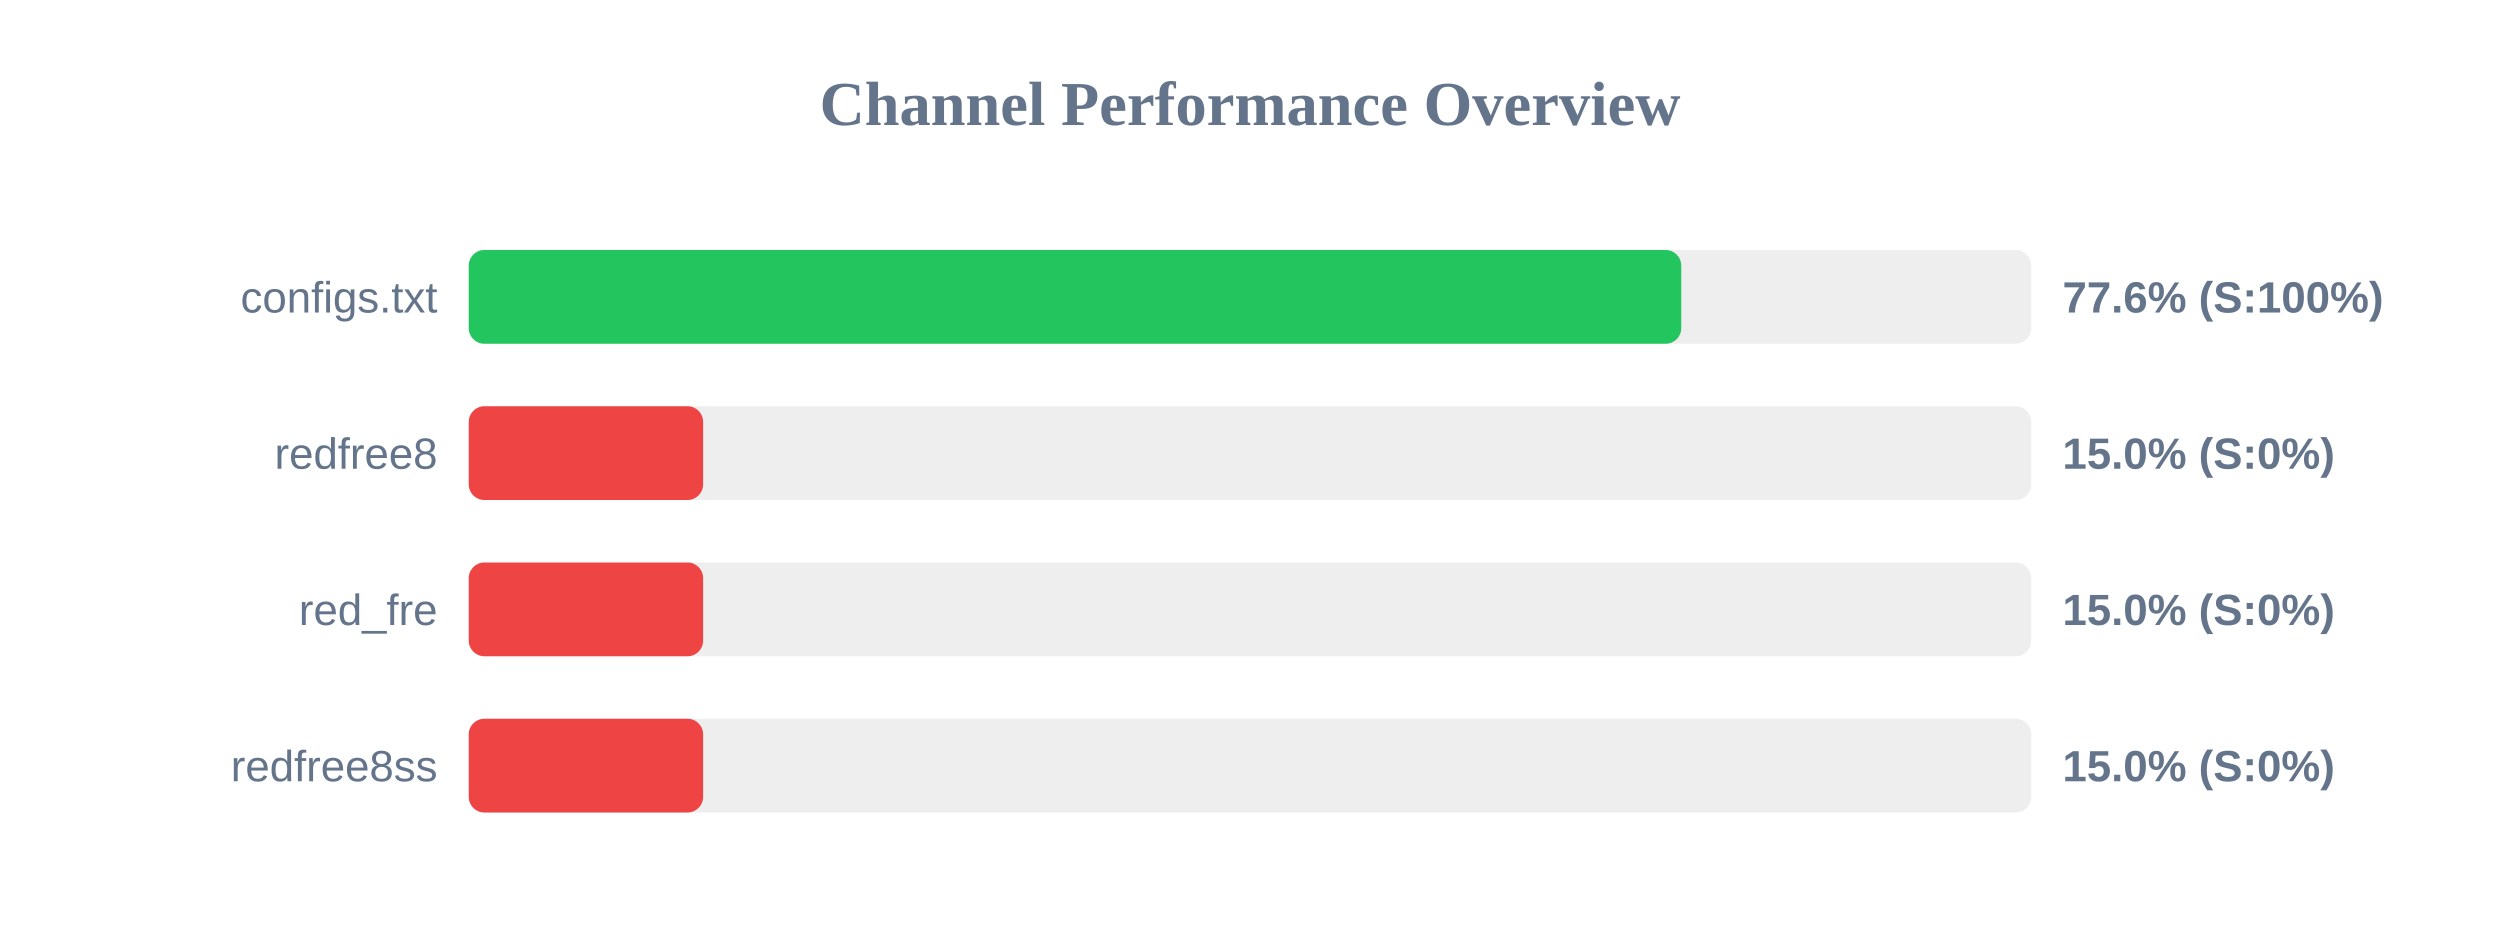
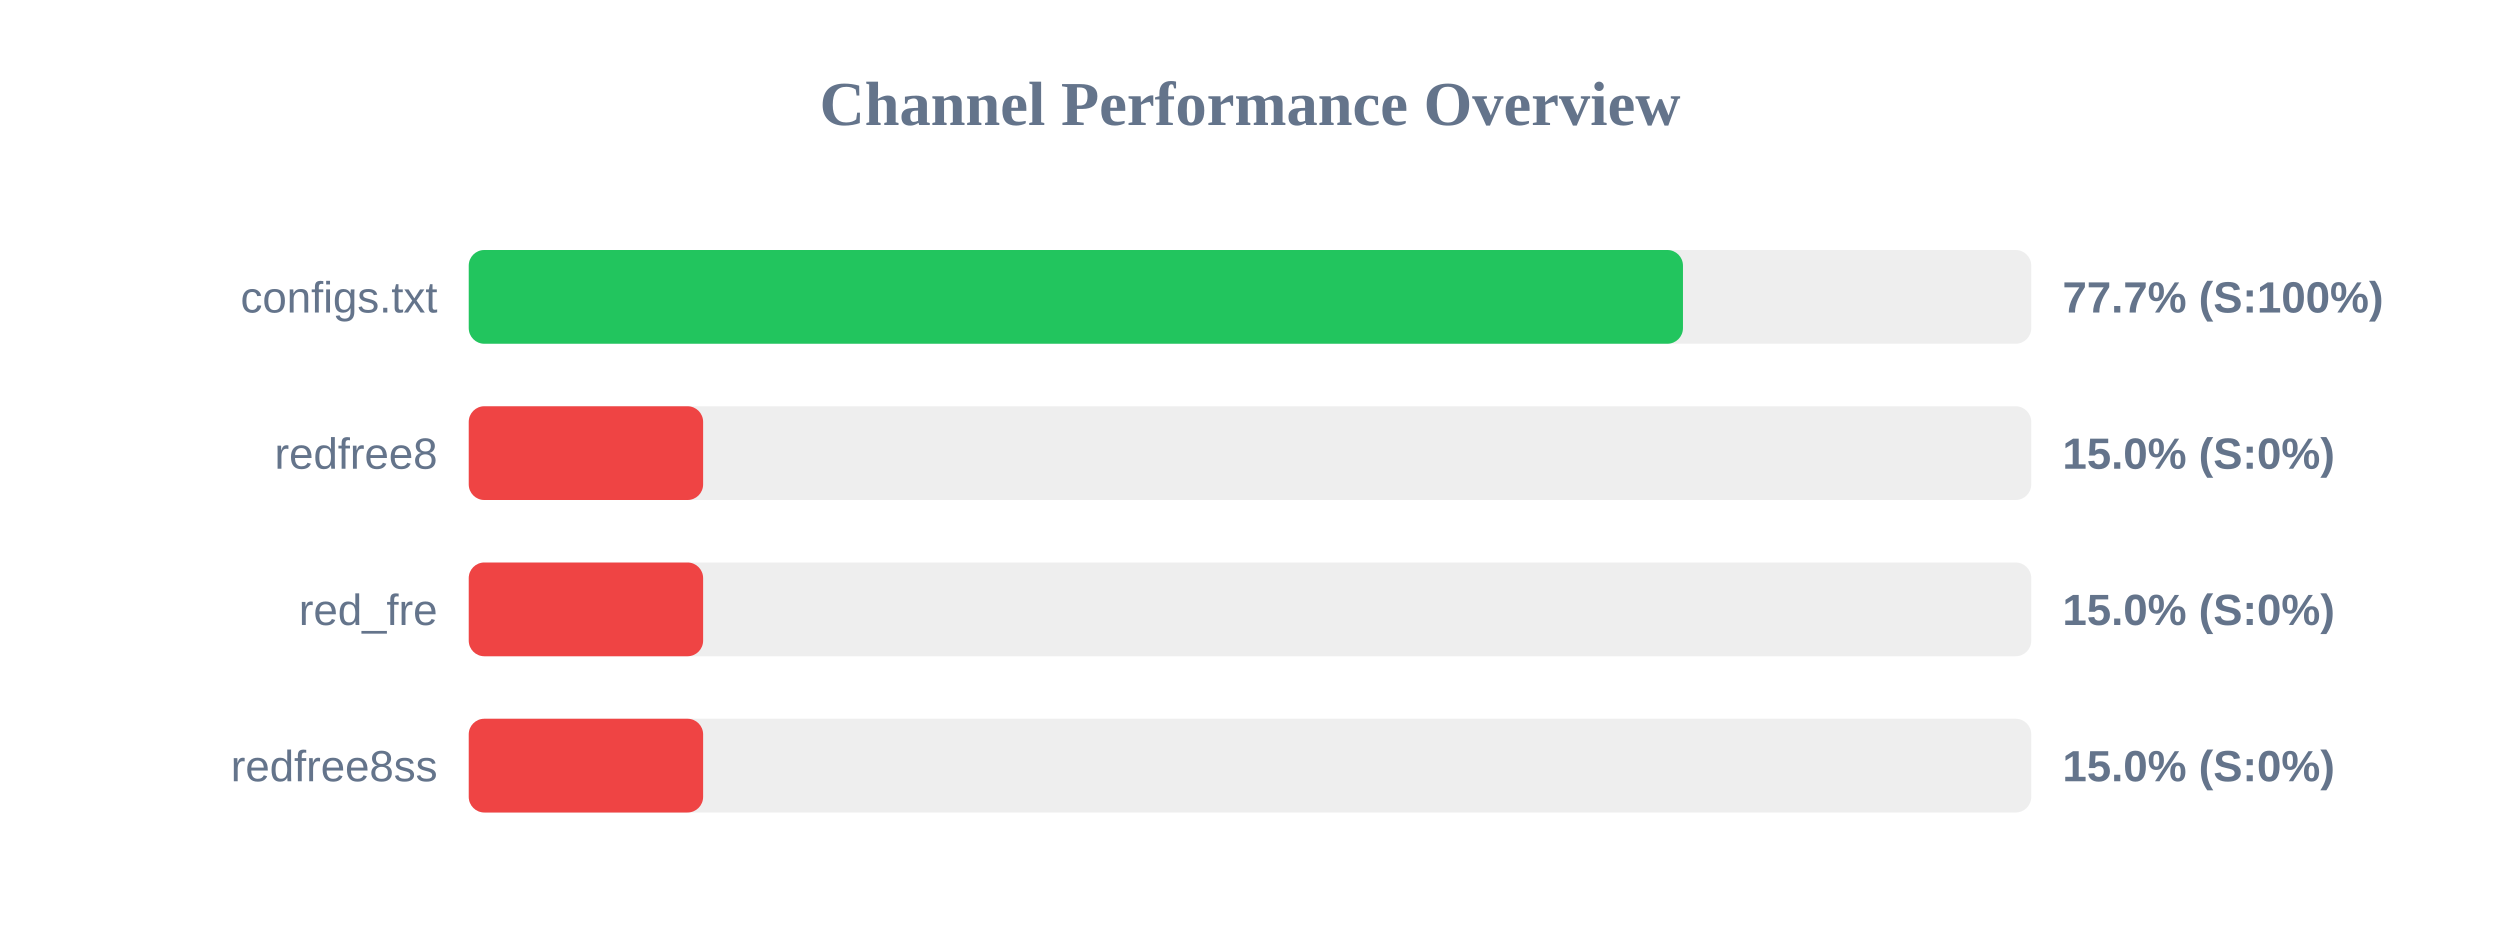
<svg xmlns="http://www.w3.org/2000/svg" width="800" height="300" version="1.1">
  <style>
        .row { font: 14px Arial; fill: #64748b; }
        .score { font: bold 14px Arial; fill: #64748b; }
    </style>
  <text x="400" y="40" text-anchor="middle" font-size="20px" font-weight="bold" fill="#64748b">Channel Performance Overview</text>
  <rect x="150" y="80" width="500" height="30" fill="#eee" rx="5" />
-   <rect x="150" y="80" width="388.0" height="30" fill="#22c55e" rx="5" />
+   <rect x="150" y="80" width="388.55" height="30" fill="#22c55e" rx="5" />
  <text x="140" y="100" text-anchor="end" class="row">configs.txt</text>
-   <text x="660" y="100" text-anchor="start" class="score">77.6% (S:100%)</text>
+   <text x="660" y="100" text-anchor="start" class="score">77.7% (S:100%)</text>
  <rect x="150" y="130" width="500" height="30" fill="#eee" rx="5" />
  <rect x="150" y="130" width="75.0" height="30" fill="#ef4444" rx="5" />
  <text x="140" y="150" text-anchor="end" class="row">redfree8</text>
  <text x="660" y="150" text-anchor="start" class="score">15.0% (S:0%)</text>
  <rect x="150" y="180" width="500" height="30" fill="#eee" rx="5" />
  <rect x="150" y="180" width="75.0" height="30" fill="#ef4444" rx="5" />
  <text x="140" y="200" text-anchor="end" class="row">red_fre</text>
  <text x="660" y="200" text-anchor="start" class="score">15.0% (S:0%)</text>
  <rect x="150" y="230" width="500" height="30" fill="#eee" rx="5" />
  <rect x="150" y="230" width="75.0" height="30" fill="#ef4444" rx="5" />
  <text x="140" y="250" text-anchor="end" class="row">redfree8ss</text>
  <text x="660" y="250" text-anchor="start" class="score">15.0% (S:0%)</text>
</svg>
